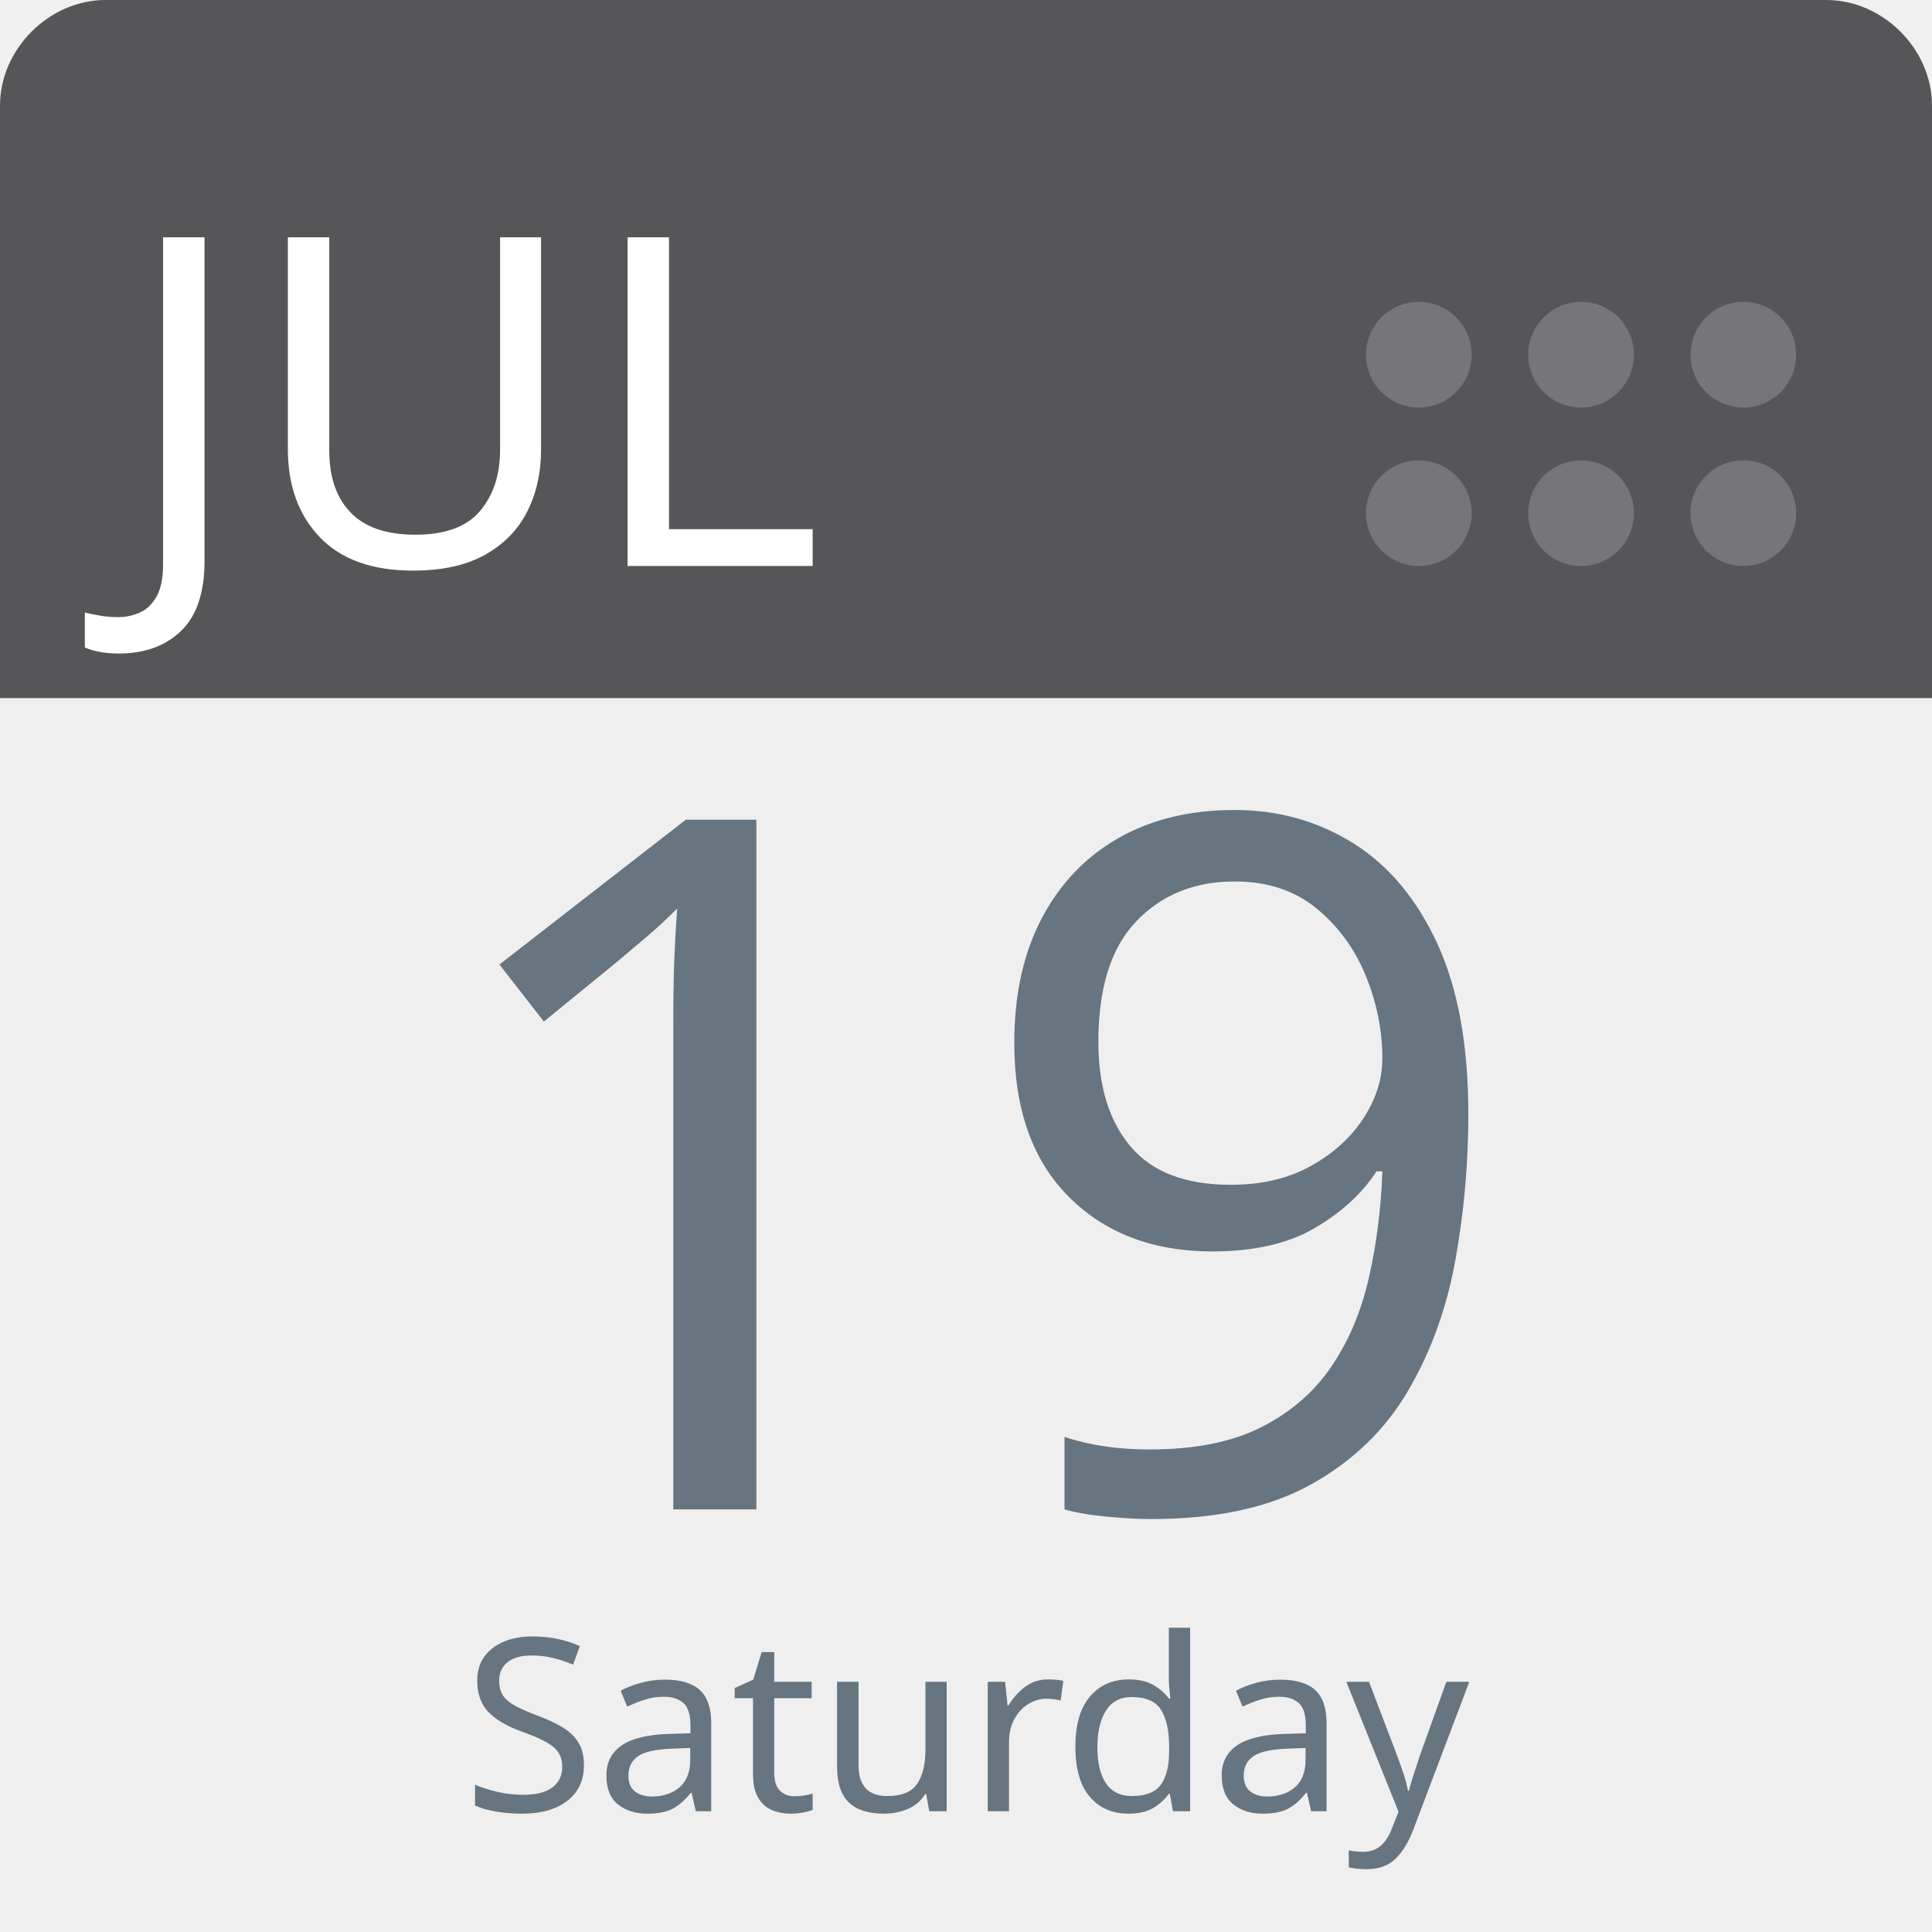
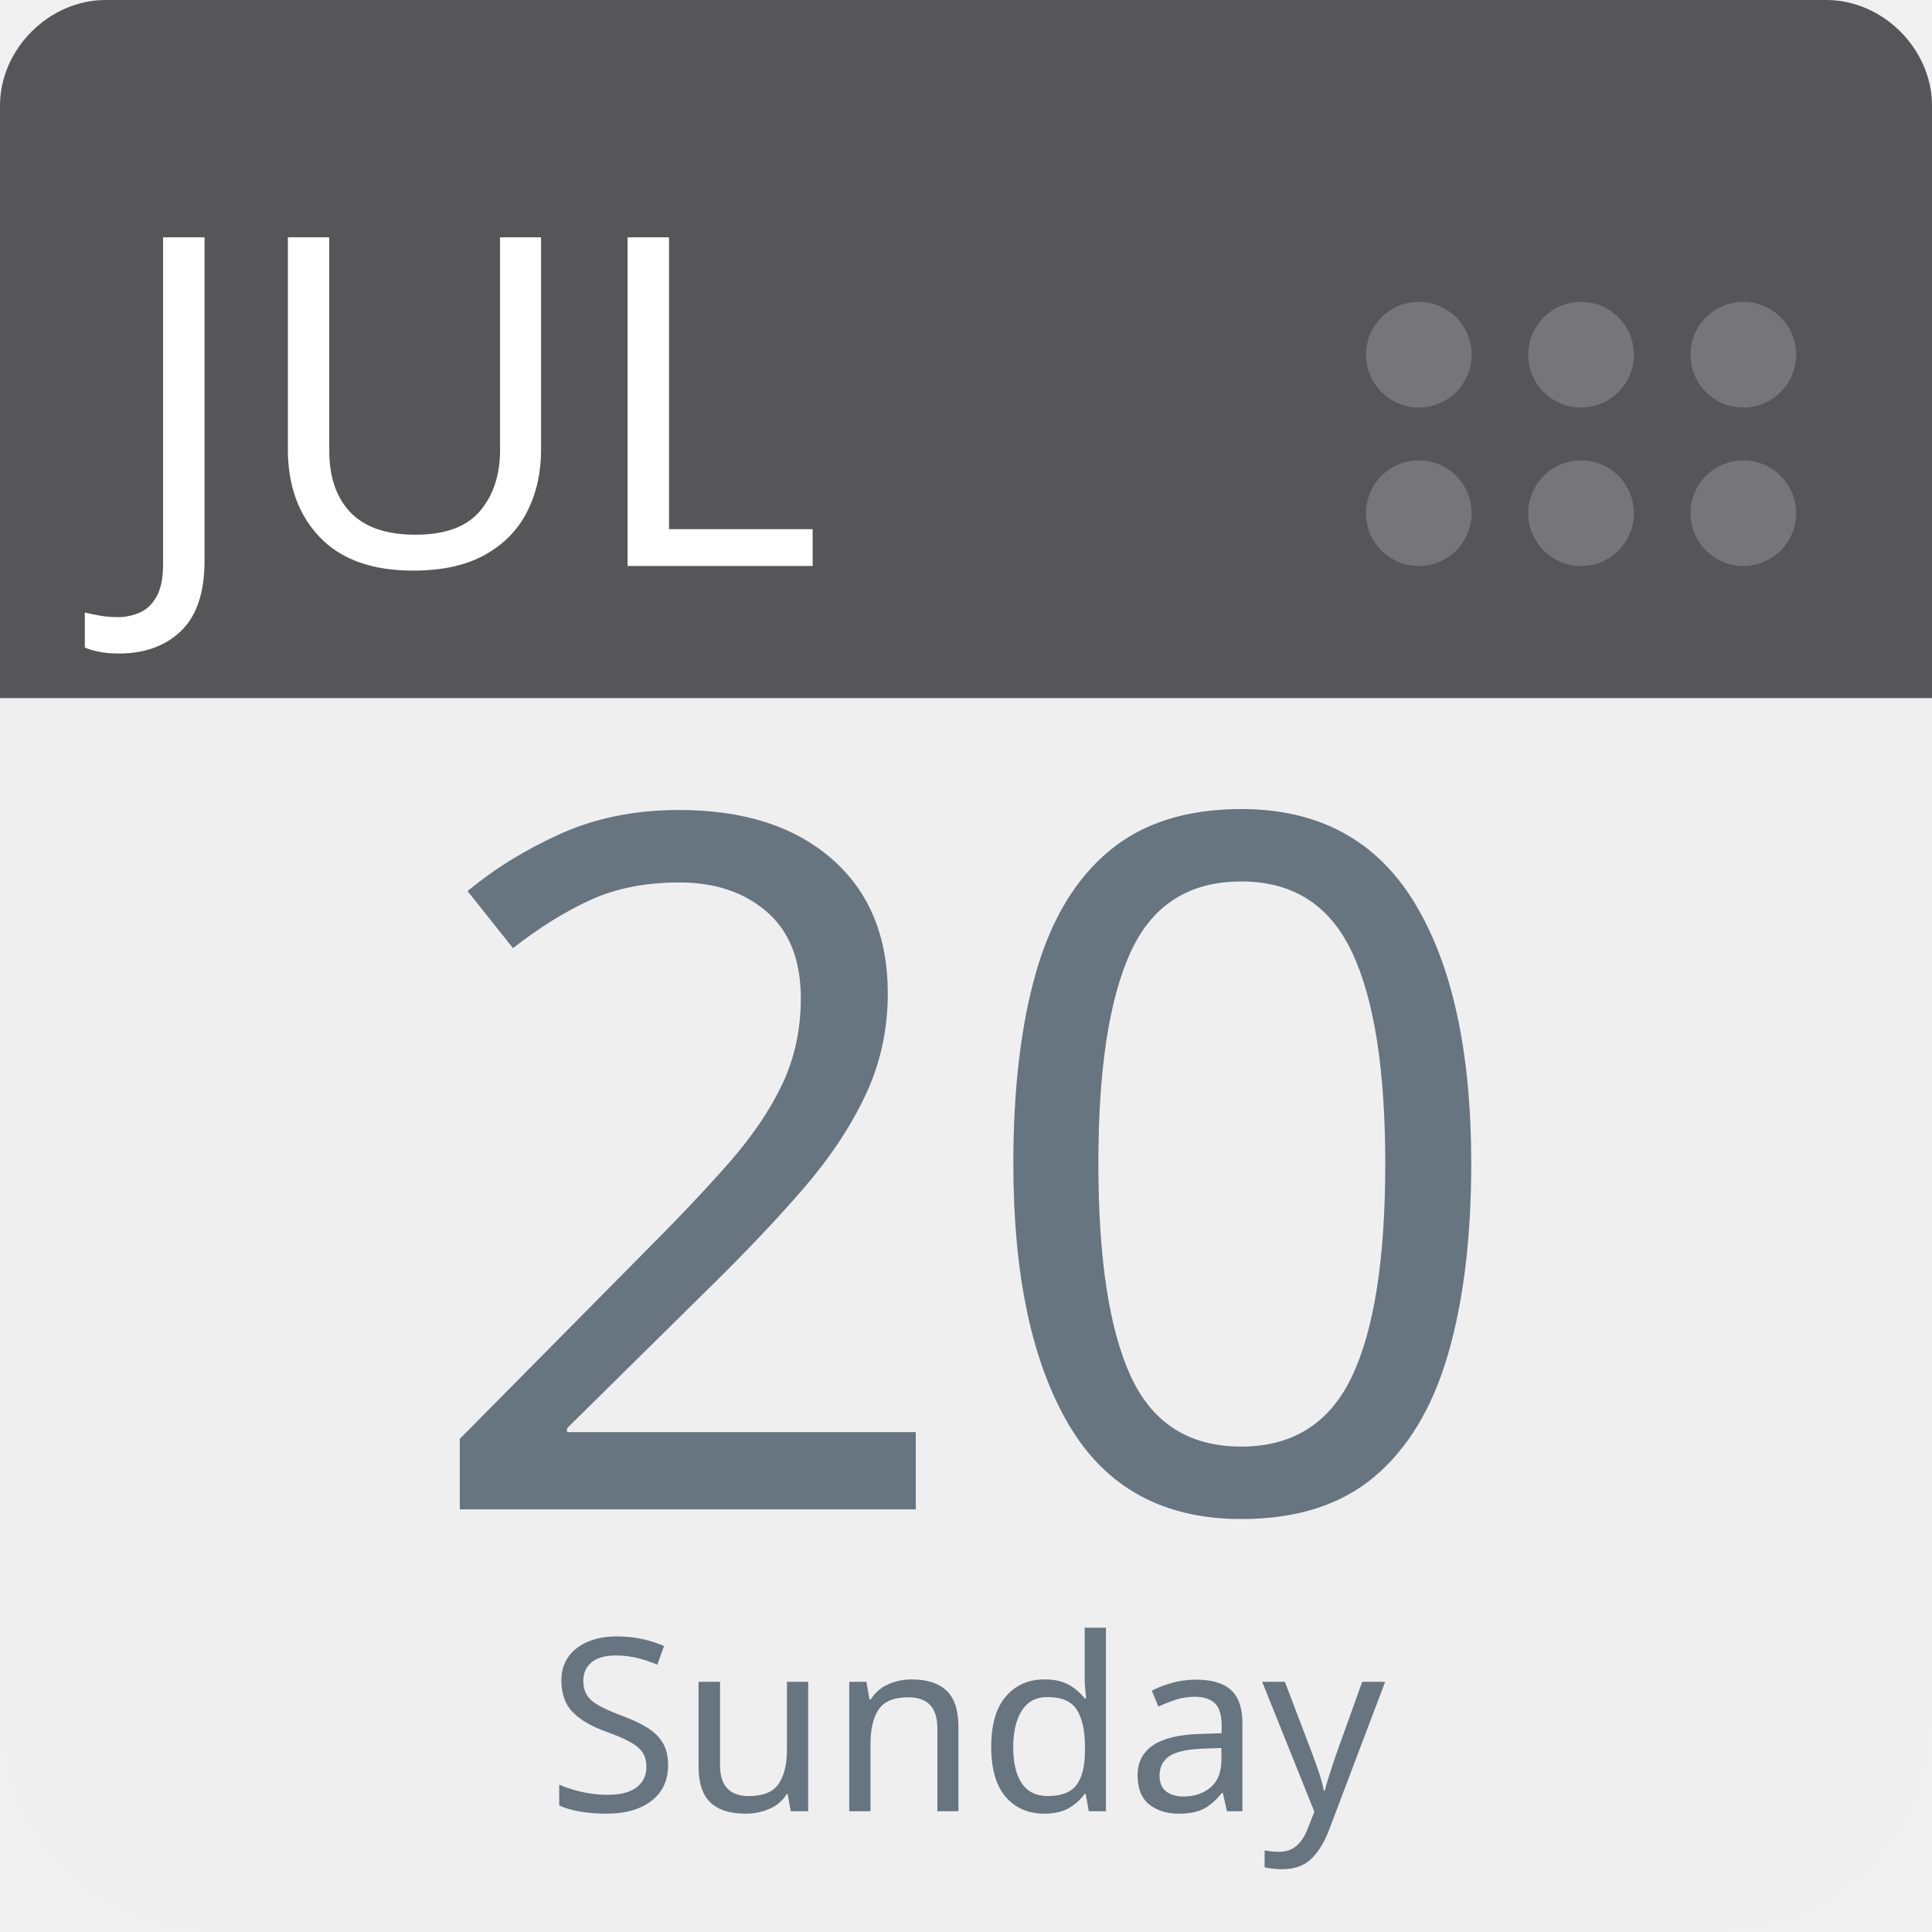
<svg xmlns="http://www.w3.org/2000/svg" aria-label="Calendar" role="img" viewBox="0 0 512 512" width="100%" height="100%" style="cursor: default">
      null
      <path d="m512,455c0,32 -25,57 -57,57l-398,0c-32,0 -57,-25 -57,-57l0,-327c0,-31 25,-57 57,-57l398,0c32,0 57,26 57,57l0,327z" fill="#efefef" />
  <path d="m484,0l-47,0l-409,0c-15,0 -28,13 -28,28l0,157l512,0l0,-157c0,-15 -13,-28 -28,-28z" fill="#565557" />
  <g fill="#767577">
    <circle cx="462" cy="136" r="14" />
    <circle cx="462" cy="94" r="14" />
    <circle cx="419" cy="136" r="14" />
    <circle cx="419" cy="94" r="14" />
    <circle cx="376" cy="136" r="14" />
    <circle cx="376" cy="94" r="14" />
  </g>
  <text id="month" x="32" y="150" fill="#fff" font-family="-apple-system, BlinkMacSystemFont, 'Noto Sans', 'Noto Sans CJK SC', 'Microsoft YaHei', sans-serif, 'Segoe UI', Roboto, 'Helvetica Neue', Arial" font-size="122px" style="text-anchor: left">JUL</text>
-   <text id="day" x="256" y="400" fill="#66757f" font-family="-apple-system, BlinkMacSystemFont, 'Noto Sans', 'Noto Sans CJK SC', 'Microsoft YaHei', sans-serif, 'Segoe UI', Roboto, 'Helvetica Neue', Arial" font-size="256px" style="text-anchor: middle">19</text>
-   <text id="weekday" x="256" y="480" fill="#66757f" font-family="-apple-system, BlinkMacSystemFont, 'Noto Sans', 'Noto Sans CJK SC', 'Microsoft YaHei', sans-serif, 'Segoe UI', Roboto, 'Helvetica Neue', Arial" font-size="64px" style="text-anchor: middle">Saturday</text>
+   <text id="day" x="256" y="400" fill="#66757f" font-family="-apple-system, BlinkMacSystemFont, 'Noto Sans', 'Noto Sans CJK SC', 'Microsoft YaHei', sans-serif, 'Segoe UI', Roboto, 'Helvetica Neue', Arial" font-size="256px" style="text-anchor: middle">20</text>
+   <text id="weekday" x="256" y="480" fill="#66757f" font-family="-apple-system, BlinkMacSystemFont, 'Noto Sans', 'Noto Sans CJK SC', 'Microsoft YaHei', sans-serif, 'Segoe UI', Roboto, 'Helvetica Neue', Arial" font-size="64px" style="text-anchor: middle">Sunday</text>
      null
    </svg>
